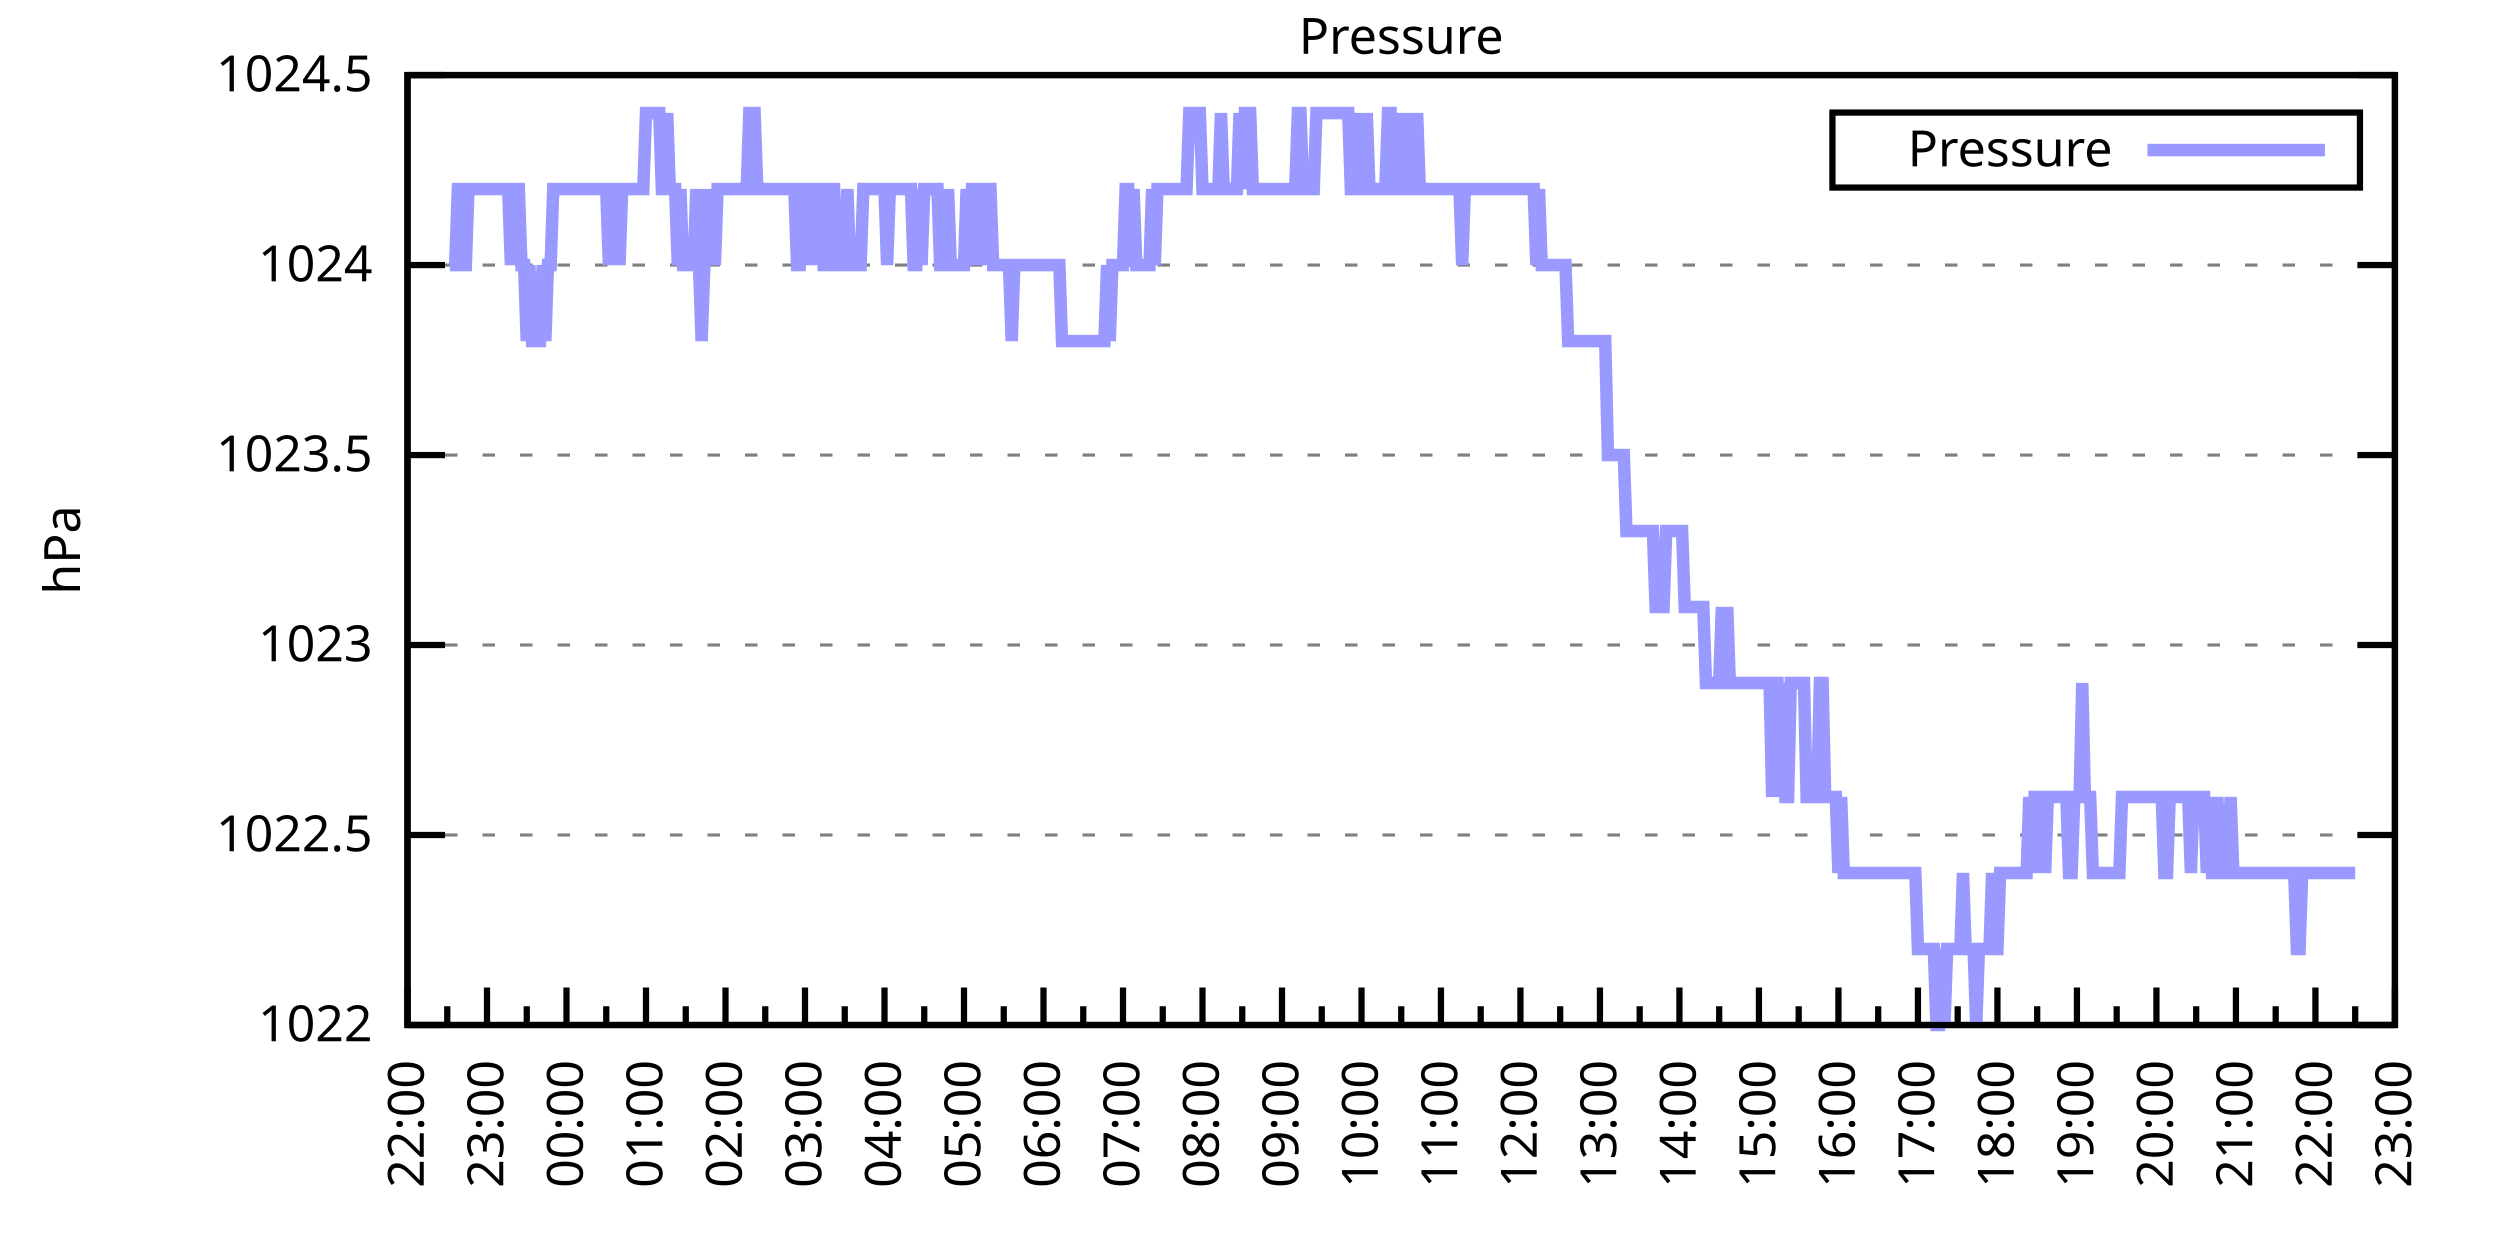
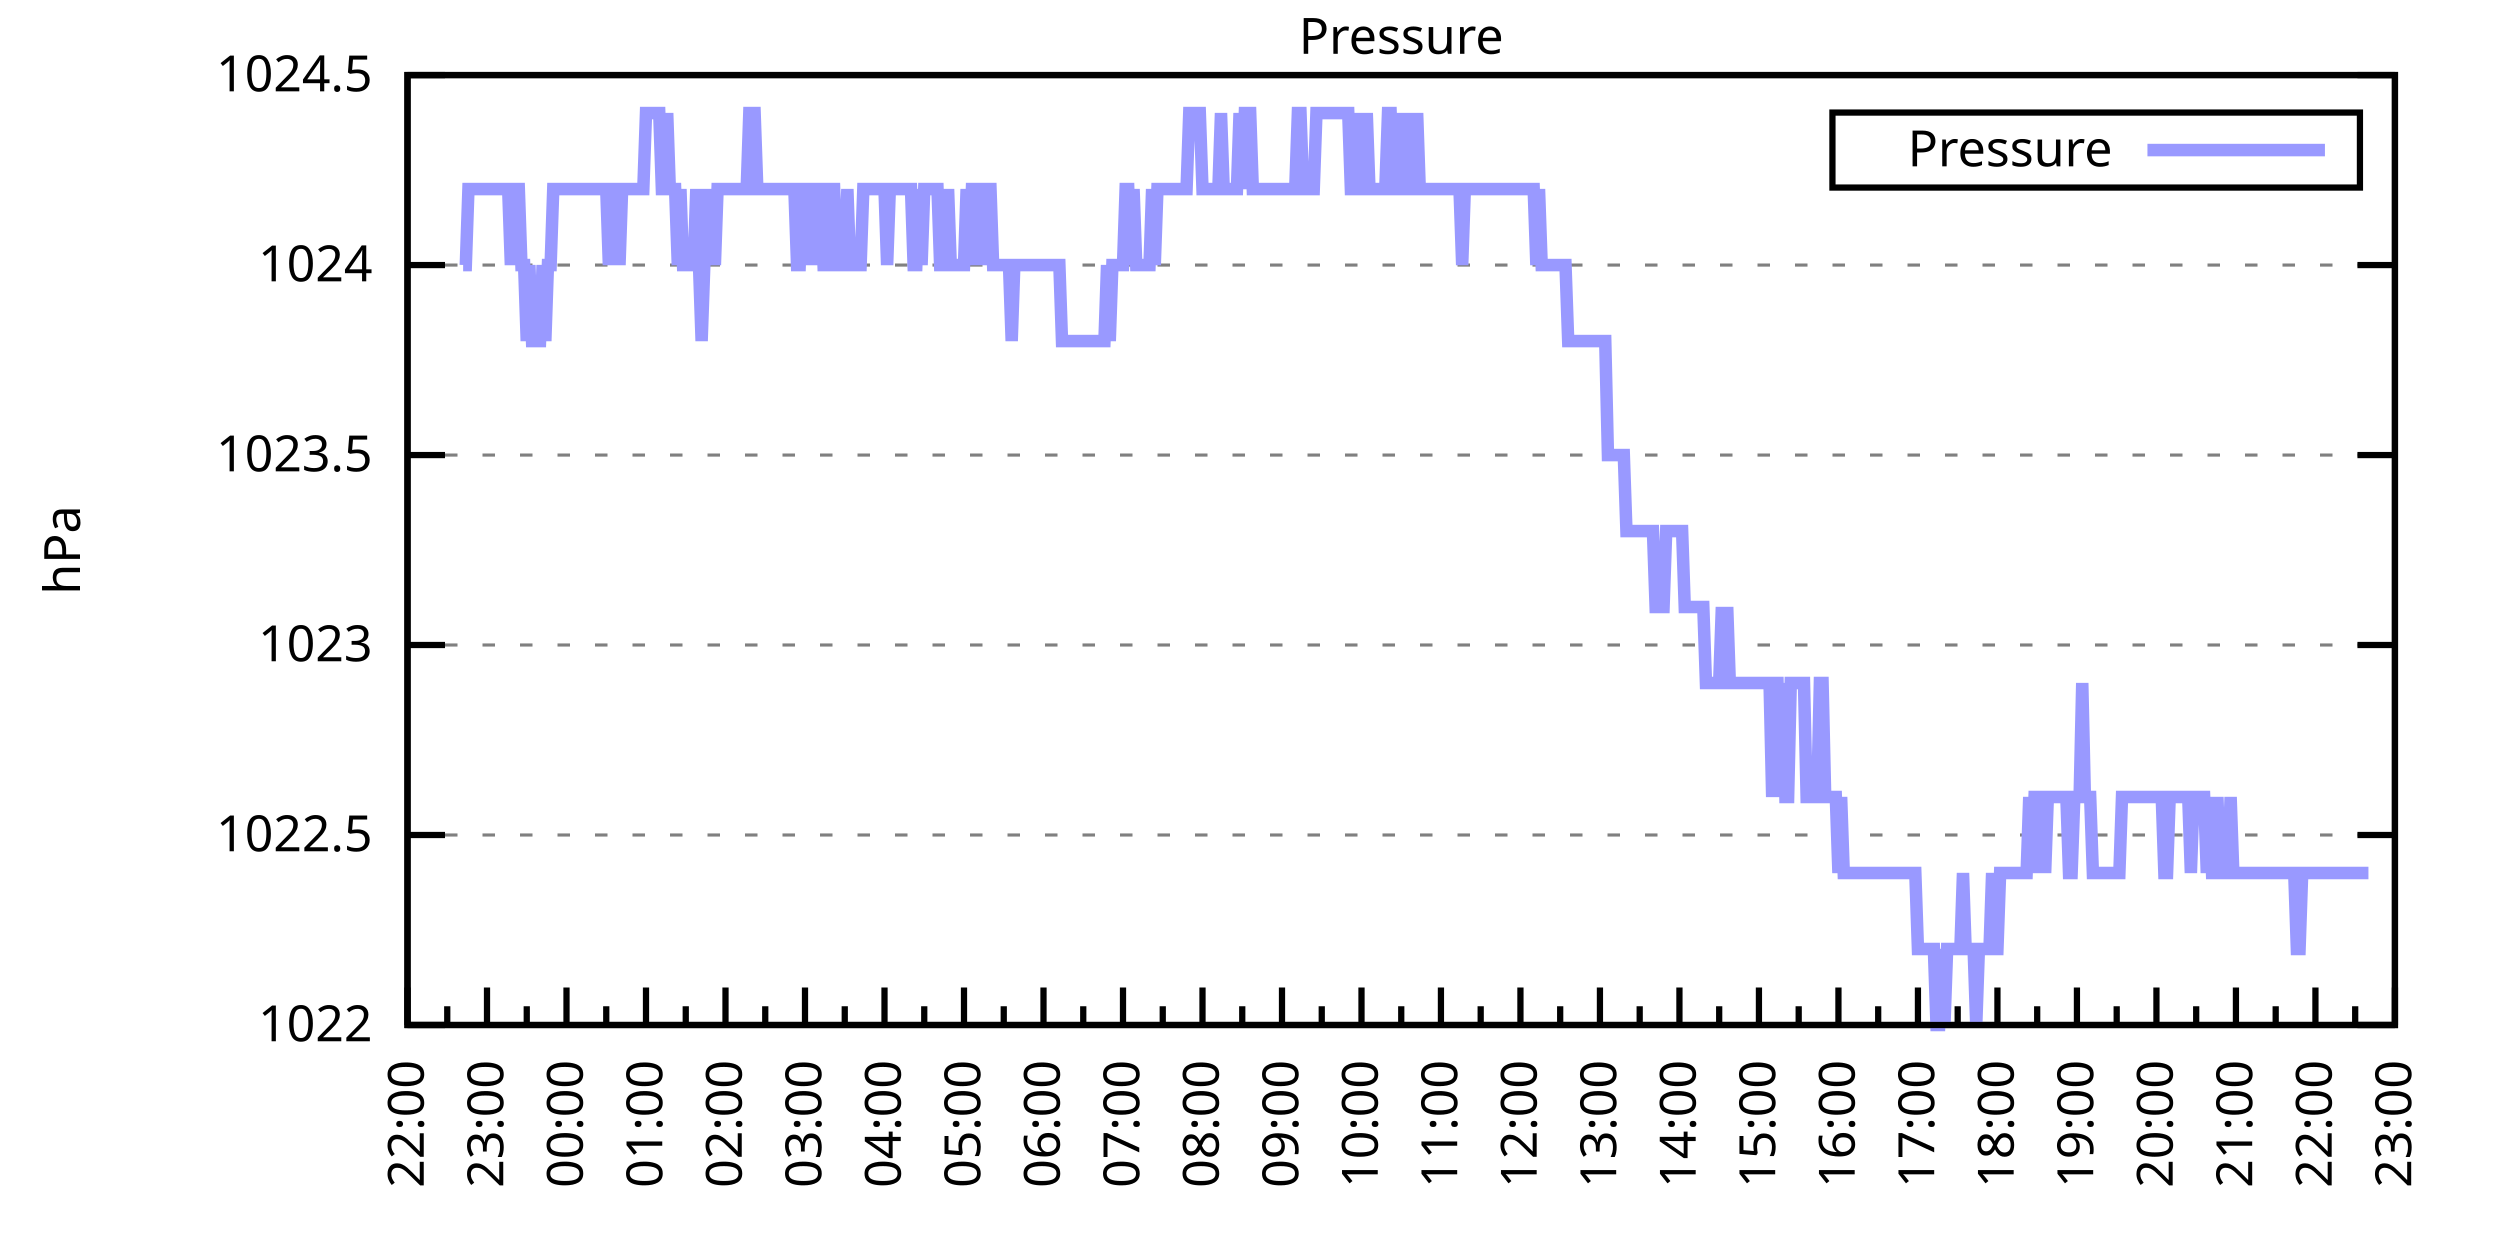
<svg xmlns="http://www.w3.org/2000/svg" xmlns:xlink="http://www.w3.org/1999/xlink" width="400" height="200" viewBox="0 0 400 200">
  <g id="gnuplot_canvas">
    <rect x="0" y="0" width="400" height="200" fill="none" />
    <defs>
      <circle id="gpDot" r="0.5" stroke-width="0.5" stroke="currentColor" />
      <path id="gpPt0" stroke-width="0.333" stroke="currentColor" d="M-1,0 h2 M0,-1 v2" />
      <path id="gpPt1" stroke-width="0.333" stroke="currentColor" d="M-1,-1 L1,1 M1,-1 L-1,1" />
      <path id="gpPt2" stroke-width="0.333" stroke="currentColor" d="M-1,0 L1,0 M0,-1 L0,1 M-1,-1 L1,1 M-1,1 L1,-1" />
      <rect id="gpPt3" stroke-width="0.333" stroke="currentColor" x="-1" y="-1" width="2" height="2" />
      <rect id="gpPt4" stroke-width="0.333" stroke="currentColor" fill="currentColor" x="-1" y="-1" width="2" height="2" />
      <circle id="gpPt5" stroke-width="0.333" stroke="currentColor" cx="0" cy="0" r="1" />
      <use xlink:href="#gpPt5" id="gpPt6" fill="currentColor" stroke="none" />
      <path id="gpPt7" stroke-width="0.333" stroke="currentColor" d="M0,-1.33 L-1.33,0.67 L1.33,0.67 z" />
      <use xlink:href="#gpPt7" id="gpPt8" fill="currentColor" stroke="none" />
      <use xlink:href="#gpPt7" id="gpPt9" stroke="currentColor" transform="rotate(180)" />
      <use xlink:href="#gpPt9" id="gpPt10" fill="currentColor" stroke="none" />
      <use xlink:href="#gpPt3" id="gpPt11" stroke="currentColor" transform="rotate(45)" />
      <use xlink:href="#gpPt11" id="gpPt12" fill="currentColor" stroke="none" />
      <path id="gpPt13" stroke-width="0.333" stroke="currentColor" d="M0,1.330 L1.265,0.411 L0.782,-1.067 L-0.782,-1.076 L-1.265,0.411 z" />
      <use xlink:href="#gpPt13" id="gpPt14" fill="currentColor" stroke="none" />
      <filter id="textbox" filterUnits="objectBoundingBox" x="0" y="0" height="1" width="1">
        <feFlood flood-color="white" flood-opacity="1" result="bgnd" />
        <feComposite in="SourceGraphic" in2="bgnd" operator="atop" />
      </filter>
      <filter id="greybox" filterUnits="objectBoundingBox" x="0" y="0" height="1" width="1">
        <feFlood flood-color="lightgrey" flood-opacity="1" result="grey" />
        <feComposite in="SourceGraphic" in2="grey" operator="atop" />
      </filter>
    </defs>
    <g fill="none" color="white" stroke="currentColor" stroke-width="1.00" stroke-linecap="butt" stroke-linejoin="miter">
</g>
    <g fill="none" color="black" stroke="currentColor" stroke-width="1.00" stroke-linecap="butt" stroke-linejoin="miter">
      <g stroke="none" shape-rendering="crispEdges">
        <polygon fill="rgb(255, 255, 255)" points="65.20,164.00 383.18,164.00 383.18,12.02 65.20,12.02 " />
      </g>
    </g>
    <g fill="none" color="black" stroke="currentColor" stroke-width="1.00" stroke-linecap="butt" stroke-linejoin="miter">
</g>
    <g fill="none" color="black" stroke="black" stroke-width="0.50" stroke-linecap="butt" stroke-linejoin="miter">
</g>
    <g fill="none" color="gray" stroke="currentColor" stroke-width="0.50" stroke-linecap="butt" stroke-linejoin="miter">
      <path stroke="gray" stroke-dasharray="2,4" class="gridline" d="M65.20,164.00 L383.19,164.00  " />
    </g>
    <g fill="none" color="gray" stroke="gray" stroke-width="1.00" stroke-linecap="butt" stroke-linejoin="miter">
</g>
    <g fill="none" color="black" stroke="currentColor" stroke-width="1.00" stroke-linecap="butt" stroke-linejoin="miter">
      <path stroke="black" d="M65.20,164.00 L71.20,164.00 M383.19,164.00 L377.19,164.00  " />
      <g transform="translate(59.60,166.60)" stroke="none" fill="black" font-family="Sans" font-size="8.00" text-anchor="end">
        <text>
          <tspan font-family="Sans"> 1022</tspan>
        </text>
      </g>
    </g>
    <g fill="none" color="black" stroke="currentColor" stroke-width="1.00" stroke-linecap="butt" stroke-linejoin="miter">
</g>
    <g fill="none" color="black" stroke="black" stroke-width="0.50" stroke-linecap="butt" stroke-linejoin="miter">
</g>
    <g fill="none" color="gray" stroke="currentColor" stroke-width="0.50" stroke-linecap="butt" stroke-linejoin="miter">
      <path stroke="gray" stroke-dasharray="2,4" class="gridline" d="M65.20,133.60 L383.19,133.60  " />
    </g>
    <g fill="none" color="gray" stroke="gray" stroke-width="1.00" stroke-linecap="butt" stroke-linejoin="miter">
</g>
    <g fill="none" color="black" stroke="currentColor" stroke-width="1.00" stroke-linecap="butt" stroke-linejoin="miter">
      <path stroke="black" d="M65.20,133.60 L71.20,133.60 M383.19,133.60 L377.19,133.60  " />
      <g transform="translate(59.60,136.20)" stroke="none" fill="black" font-family="Sans" font-size="8.00" text-anchor="end">
        <text>
          <tspan font-family="Sans"> 1022.5</tspan>
        </text>
      </g>
    </g>
    <g fill="none" color="black" stroke="currentColor" stroke-width="1.00" stroke-linecap="butt" stroke-linejoin="miter">
</g>
    <g fill="none" color="black" stroke="black" stroke-width="0.50" stroke-linecap="butt" stroke-linejoin="miter">
</g>
    <g fill="none" color="gray" stroke="currentColor" stroke-width="0.50" stroke-linecap="butt" stroke-linejoin="miter">
      <path stroke="gray" stroke-dasharray="2,4" class="gridline" d="M65.20,103.20 L383.19,103.20  " />
    </g>
    <g fill="none" color="gray" stroke="gray" stroke-width="1.00" stroke-linecap="butt" stroke-linejoin="miter">
</g>
    <g fill="none" color="black" stroke="currentColor" stroke-width="1.00" stroke-linecap="butt" stroke-linejoin="miter">
      <path stroke="black" d="M65.20,103.20 L71.20,103.20 M383.19,103.20 L377.19,103.20  " />
      <g transform="translate(59.60,105.80)" stroke="none" fill="black" font-family="Sans" font-size="8.00" text-anchor="end">
        <text>
          <tspan font-family="Sans"> 1023</tspan>
        </text>
      </g>
    </g>
    <g fill="none" color="black" stroke="currentColor" stroke-width="1.00" stroke-linecap="butt" stroke-linejoin="miter">
</g>
    <g fill="none" color="black" stroke="black" stroke-width="0.50" stroke-linecap="butt" stroke-linejoin="miter">
</g>
    <g fill="none" color="gray" stroke="currentColor" stroke-width="0.50" stroke-linecap="butt" stroke-linejoin="miter">
      <path stroke="gray" stroke-dasharray="2,4" class="gridline" d="M65.20,72.81 L383.19,72.81  " />
    </g>
    <g fill="none" color="gray" stroke="gray" stroke-width="1.00" stroke-linecap="butt" stroke-linejoin="miter">
</g>
    <g fill="none" color="black" stroke="currentColor" stroke-width="1.00" stroke-linecap="butt" stroke-linejoin="miter">
      <path stroke="black" d="M65.20,72.81 L71.20,72.81 M383.19,72.81 L377.19,72.81  " />
      <g transform="translate(59.60,75.41)" stroke="none" fill="black" font-family="Sans" font-size="8.00" text-anchor="end">
        <text>
          <tspan font-family="Sans"> 1023.5</tspan>
        </text>
      </g>
    </g>
    <g fill="none" color="black" stroke="currentColor" stroke-width="1.00" stroke-linecap="butt" stroke-linejoin="miter">
</g>
    <g fill="none" color="black" stroke="black" stroke-width="0.50" stroke-linecap="butt" stroke-linejoin="miter">
</g>
    <g fill="none" color="gray" stroke="currentColor" stroke-width="0.50" stroke-linecap="butt" stroke-linejoin="miter">
      <path stroke="gray" stroke-dasharray="2,4" class="gridline" d="M65.20,42.41 L383.19,42.41  " />
    </g>
    <g fill="none" color="gray" stroke="gray" stroke-width="1.00" stroke-linecap="butt" stroke-linejoin="miter">
</g>
    <g fill="none" color="black" stroke="currentColor" stroke-width="1.00" stroke-linecap="butt" stroke-linejoin="miter">
      <path stroke="black" d="M65.20,42.41 L71.20,42.41 M383.19,42.41 L377.19,42.41  " />
      <g transform="translate(59.60,45.01)" stroke="none" fill="black" font-family="Sans" font-size="8.00" text-anchor="end">
        <text>
          <tspan font-family="Sans"> 1024</tspan>
        </text>
      </g>
    </g>
    <g fill="none" color="black" stroke="currentColor" stroke-width="1.00" stroke-linecap="butt" stroke-linejoin="miter">
</g>
    <g fill="none" color="black" stroke="black" stroke-width="0.50" stroke-linecap="butt" stroke-linejoin="miter">
</g>
    <g fill="none" color="gray" stroke="currentColor" stroke-width="0.50" stroke-linecap="butt" stroke-linejoin="miter">
      <path stroke="gray" stroke-dasharray="2,4" class="gridline" d="M65.20,12.01 L383.19,12.01  " />
    </g>
    <g fill="none" color="gray" stroke="gray" stroke-width="1.00" stroke-linecap="butt" stroke-linejoin="miter">
</g>
    <g fill="none" color="black" stroke="currentColor" stroke-width="1.00" stroke-linecap="butt" stroke-linejoin="miter">
      <path stroke="black" d="M65.20,12.01 L71.20,12.01 M383.19,12.01 L377.19,12.01  " />
      <g transform="translate(59.60,14.61)" stroke="none" fill="black" font-family="Sans" font-size="8.00" text-anchor="end">
        <text>
          <tspan font-family="Sans"> 1024.5</tspan>
        </text>
      </g>
    </g>
    <g fill="none" color="black" stroke="currentColor" stroke-width="1.00" stroke-linecap="butt" stroke-linejoin="miter">
      <path stroke="black" d="M65.20,164.00 L65.20,158.00  " />
      <g transform="translate(67.80,169.60) rotate(270)" stroke="none" fill="black" font-family="Sans" font-size="8.00" text-anchor="end">
        <text>
          <tspan font-family="Sans">22:00</tspan>
        </text>
      </g>
    </g>
    <g fill="none" color="black" stroke="currentColor" stroke-width="1.00" stroke-linecap="butt" stroke-linejoin="miter">
      <path stroke="black" d="M71.56,164.00 L71.56,161.00 M77.92,164.00 L77.92,158.00  " />
      <g transform="translate(80.52,169.60) rotate(270)" stroke="none" fill="black" font-family="Sans" font-size="8.00" text-anchor="end">
        <text>
          <tspan font-family="Sans">23:00</tspan>
        </text>
      </g>
    </g>
    <g fill="none" color="black" stroke="currentColor" stroke-width="1.00" stroke-linecap="butt" stroke-linejoin="miter">
      <path stroke="black" d="M84.28,164.00 L84.28,161.00 M90.64,164.00 L90.64,158.00  " />
      <g transform="translate(93.24,169.60) rotate(270)" stroke="none" fill="black" font-family="Sans" font-size="8.00" text-anchor="end">
        <text>
          <tspan font-family="Sans">00:00</tspan>
        </text>
      </g>
    </g>
    <g fill="none" color="black" stroke="currentColor" stroke-width="1.00" stroke-linecap="butt" stroke-linejoin="miter">
      <path stroke="black" d="M97.00,164.00 L97.00,161.00 M103.36,164.00 L103.36,158.00  " />
      <g transform="translate(105.96,169.60) rotate(270)" stroke="none" fill="black" font-family="Sans" font-size="8.00" text-anchor="end">
        <text>
          <tspan font-family="Sans">01:00</tspan>
        </text>
      </g>
    </g>
    <g fill="none" color="black" stroke="currentColor" stroke-width="1.00" stroke-linecap="butt" stroke-linejoin="miter">
      <path stroke="black" d="M109.72,164.00 L109.72,161.00 M116.08,164.00 L116.08,158.00  " />
      <g transform="translate(118.68,169.60) rotate(270)" stroke="none" fill="black" font-family="Sans" font-size="8.00" text-anchor="end">
        <text>
          <tspan font-family="Sans">02:00</tspan>
        </text>
      </g>
    </g>
    <g fill="none" color="black" stroke="currentColor" stroke-width="1.00" stroke-linecap="butt" stroke-linejoin="miter">
      <path stroke="black" d="M122.44,164.00 L122.44,161.00 M128.80,164.00 L128.80,158.00  " />
      <g transform="translate(131.40,169.60) rotate(270)" stroke="none" fill="black" font-family="Sans" font-size="8.00" text-anchor="end">
        <text>
          <tspan font-family="Sans">03:00</tspan>
        </text>
      </g>
    </g>
    <g fill="none" color="black" stroke="currentColor" stroke-width="1.00" stroke-linecap="butt" stroke-linejoin="miter">
      <path stroke="black" d="M135.16,164.00 L135.16,161.00 M141.52,164.00 L141.52,158.00  " />
      <g transform="translate(144.12,169.60) rotate(270)" stroke="none" fill="black" font-family="Sans" font-size="8.00" text-anchor="end">
        <text>
          <tspan font-family="Sans">04:00</tspan>
        </text>
      </g>
    </g>
    <g fill="none" color="black" stroke="currentColor" stroke-width="1.00" stroke-linecap="butt" stroke-linejoin="miter">
      <path stroke="black" d="M147.88,164.00 L147.88,161.00 M154.24,164.00 L154.24,158.00  " />
      <g transform="translate(156.84,169.60) rotate(270)" stroke="none" fill="black" font-family="Sans" font-size="8.00" text-anchor="end">
        <text>
          <tspan font-family="Sans">05:00</tspan>
        </text>
      </g>
    </g>
    <g fill="none" color="black" stroke="currentColor" stroke-width="1.00" stroke-linecap="butt" stroke-linejoin="miter">
      <path stroke="black" d="M160.60,164.00 L160.60,161.00 M166.96,164.00 L166.96,158.00  " />
      <g transform="translate(169.56,169.60) rotate(270)" stroke="none" fill="black" font-family="Sans" font-size="8.00" text-anchor="end">
        <text>
          <tspan font-family="Sans">06:00</tspan>
        </text>
      </g>
    </g>
    <g fill="none" color="black" stroke="currentColor" stroke-width="1.00" stroke-linecap="butt" stroke-linejoin="miter">
      <path stroke="black" d="M173.32,164.00 L173.32,161.00 M179.68,164.00 L179.68,158.00  " />
      <g transform="translate(182.28,169.60) rotate(270)" stroke="none" fill="black" font-family="Sans" font-size="8.00" text-anchor="end">
        <text>
          <tspan font-family="Sans">07:00</tspan>
        </text>
      </g>
    </g>
    <g fill="none" color="black" stroke="currentColor" stroke-width="1.00" stroke-linecap="butt" stroke-linejoin="miter">
      <path stroke="black" d="M186.04,164.00 L186.04,161.00 M192.40,164.00 L192.40,158.00  " />
      <g transform="translate(195.00,169.60) rotate(270)" stroke="none" fill="black" font-family="Sans" font-size="8.00" text-anchor="end">
        <text>
          <tspan font-family="Sans">08:00</tspan>
        </text>
      </g>
    </g>
    <g fill="none" color="black" stroke="currentColor" stroke-width="1.00" stroke-linecap="butt" stroke-linejoin="miter">
      <path stroke="black" d="M198.76,164.00 L198.76,161.00 M205.12,164.00 L205.12,158.00  " />
      <g transform="translate(207.72,169.60) rotate(270)" stroke="none" fill="black" font-family="Sans" font-size="8.00" text-anchor="end">
        <text>
          <tspan font-family="Sans">09:00</tspan>
        </text>
      </g>
    </g>
    <g fill="none" color="black" stroke="currentColor" stroke-width="1.00" stroke-linecap="butt" stroke-linejoin="miter">
      <path stroke="black" d="M211.48,164.00 L211.48,161.00 M217.84,164.00 L217.84,158.00  " />
      <g transform="translate(220.44,169.60) rotate(270)" stroke="none" fill="black" font-family="Sans" font-size="8.00" text-anchor="end">
        <text>
          <tspan font-family="Sans">10:00</tspan>
        </text>
      </g>
    </g>
    <g fill="none" color="black" stroke="currentColor" stroke-width="1.00" stroke-linecap="butt" stroke-linejoin="miter">
      <path stroke="black" d="M224.20,164.00 L224.20,161.00 M230.55,164.00 L230.55,158.00  " />
      <g transform="translate(233.15,169.60) rotate(270)" stroke="none" fill="black" font-family="Sans" font-size="8.00" text-anchor="end">
        <text>
          <tspan font-family="Sans">11:00</tspan>
        </text>
      </g>
    </g>
    <g fill="none" color="black" stroke="currentColor" stroke-width="1.00" stroke-linecap="butt" stroke-linejoin="miter">
      <path stroke="black" d="M236.91,164.00 L236.91,161.00 M243.27,164.00 L243.27,158.00  " />
      <g transform="translate(245.87,169.60) rotate(270)" stroke="none" fill="black" font-family="Sans" font-size="8.00" text-anchor="end">
        <text>
          <tspan font-family="Sans">12:00</tspan>
        </text>
      </g>
    </g>
    <g fill="none" color="black" stroke="currentColor" stroke-width="1.00" stroke-linecap="butt" stroke-linejoin="miter">
      <path stroke="black" d="M249.63,164.00 L249.63,161.00 M255.99,164.00 L255.99,158.00  " />
      <g transform="translate(258.59,169.60) rotate(270)" stroke="none" fill="black" font-family="Sans" font-size="8.00" text-anchor="end">
        <text>
          <tspan font-family="Sans">13:00</tspan>
        </text>
      </g>
    </g>
    <g fill="none" color="black" stroke="currentColor" stroke-width="1.00" stroke-linecap="butt" stroke-linejoin="miter">
      <path stroke="black" d="M262.35,164.00 L262.35,161.00 M268.71,164.00 L268.71,158.00  " />
      <g transform="translate(271.31,169.60) rotate(270)" stroke="none" fill="black" font-family="Sans" font-size="8.00" text-anchor="end">
        <text>
          <tspan font-family="Sans">14:00</tspan>
        </text>
      </g>
    </g>
    <g fill="none" color="black" stroke="currentColor" stroke-width="1.00" stroke-linecap="butt" stroke-linejoin="miter">
      <path stroke="black" d="M275.07,164.00 L275.07,161.00 M281.43,164.00 L281.43,158.00  " />
      <g transform="translate(284.03,169.60) rotate(270)" stroke="none" fill="black" font-family="Sans" font-size="8.00" text-anchor="end">
        <text>
          <tspan font-family="Sans">15:00</tspan>
        </text>
      </g>
    </g>
    <g fill="none" color="black" stroke="currentColor" stroke-width="1.00" stroke-linecap="butt" stroke-linejoin="miter">
      <path stroke="black" d="M287.79,164.00 L287.79,161.00 M294.15,164.00 L294.15,158.00  " />
      <g transform="translate(296.75,169.60) rotate(270)" stroke="none" fill="black" font-family="Sans" font-size="8.00" text-anchor="end">
        <text>
          <tspan font-family="Sans">16:00</tspan>
        </text>
      </g>
    </g>
    <g fill="none" color="black" stroke="currentColor" stroke-width="1.00" stroke-linecap="butt" stroke-linejoin="miter">
      <path stroke="black" d="M300.51,164.00 L300.51,161.00 M306.87,164.00 L306.87,158.00  " />
      <g transform="translate(309.47,169.60) rotate(270)" stroke="none" fill="black" font-family="Sans" font-size="8.00" text-anchor="end">
        <text>
          <tspan font-family="Sans">17:00</tspan>
        </text>
      </g>
    </g>
    <g fill="none" color="black" stroke="currentColor" stroke-width="1.00" stroke-linecap="butt" stroke-linejoin="miter">
      <path stroke="black" d="M313.23,164.00 L313.23,161.00 M319.59,164.00 L319.59,158.00  " />
      <g transform="translate(322.19,169.60) rotate(270)" stroke="none" fill="black" font-family="Sans" font-size="8.00" text-anchor="end">
        <text>
          <tspan font-family="Sans">18:00</tspan>
        </text>
      </g>
    </g>
    <g fill="none" color="black" stroke="currentColor" stroke-width="1.00" stroke-linecap="butt" stroke-linejoin="miter">
      <path stroke="black" d="M325.95,164.00 L325.95,161.00 M332.31,164.00 L332.31,158.00  " />
      <g transform="translate(334.91,169.60) rotate(270)" stroke="none" fill="black" font-family="Sans" font-size="8.00" text-anchor="end">
        <text>
          <tspan font-family="Sans">19:00</tspan>
        </text>
      </g>
    </g>
    <g fill="none" color="black" stroke="currentColor" stroke-width="1.00" stroke-linecap="butt" stroke-linejoin="miter">
      <path stroke="black" d="M338.67,164.00 L338.67,161.00 M345.03,164.00 L345.03,158.00  " />
      <g transform="translate(347.63,169.60) rotate(270)" stroke="none" fill="black" font-family="Sans" font-size="8.00" text-anchor="end">
        <text>
          <tspan font-family="Sans">20:00</tspan>
        </text>
      </g>
    </g>
    <g fill="none" color="black" stroke="currentColor" stroke-width="1.00" stroke-linecap="butt" stroke-linejoin="miter">
      <path stroke="black" d="M351.39,164.00 L351.39,161.00 M357.75,164.00 L357.75,158.00  " />
      <g transform="translate(360.35,169.60) rotate(270)" stroke="none" fill="black" font-family="Sans" font-size="8.00" text-anchor="end">
        <text>
          <tspan font-family="Sans">21:00</tspan>
        </text>
      </g>
    </g>
    <g fill="none" color="black" stroke="currentColor" stroke-width="1.00" stroke-linecap="butt" stroke-linejoin="miter">
      <path stroke="black" d="M364.11,164.00 L364.11,161.00 M370.47,164.00 L370.47,158.00  " />
      <g transform="translate(373.07,169.60) rotate(270)" stroke="none" fill="black" font-family="Sans" font-size="8.00" text-anchor="end">
        <text>
          <tspan font-family="Sans">22:00</tspan>
        </text>
      </g>
    </g>
    <g fill="none" color="black" stroke="currentColor" stroke-width="1.00" stroke-linecap="butt" stroke-linejoin="miter">
      <path stroke="black" d="M376.83,164.00 L376.83,161.00 M383.19,164.00 L383.19,158.00  " />
      <g transform="translate(385.79,169.60) rotate(270)" stroke="none" fill="black" font-family="Sans" font-size="8.00" text-anchor="end">
        <text>
          <tspan font-family="Sans">23:00</tspan>
        </text>
      </g>
    </g>
    <g fill="none" color="black" stroke="currentColor" stroke-width="1.00" stroke-linecap="butt" stroke-linejoin="miter">
</g>
    <g fill="none" color="black" stroke="currentColor" stroke-width="1.00" stroke-linecap="butt" stroke-linejoin="miter">
      <path stroke="black" d="M65.20,12.01 L65.20,164.00 L383.19,164.00 L383.19,12.01 L65.20,12.01 Z  " />
    </g>
    <g fill="none" color="black" stroke="currentColor" stroke-width="1.00" stroke-linecap="butt" stroke-linejoin="miter">
      <g transform="translate(12.80,88.01) rotate(270)" stroke="none" fill="black" font-family="Sans" font-size="8.00" text-anchor="middle">
        <text>
          <tspan font-family="Sans">hPa</tspan>
        </text>
      </g>
    </g>
    <g fill="none" color="black" stroke="currentColor" stroke-width="1.00" stroke-linecap="butt" stroke-linejoin="miter">
</g>
    <g fill="none" color="black" stroke="currentColor" stroke-width="1.00" stroke-linecap="butt" stroke-linejoin="miter">
      <path stroke="black" d="M293.19,30.01 L293.19,18.01 L377.59,18.01 L377.59,30.01 L293.19,30.01 Z  " />
    </g>
    <g id="Pressure_plot_1">
      <g fill="none" color="white" stroke="black" stroke-width="2.00" stroke-linecap="butt" stroke-linejoin="miter">
</g>
      <g fill="none" color="black" stroke="currentColor" stroke-width="2.00" stroke-linecap="butt" stroke-linejoin="miter">
        <g transform="translate(337.99,26.61)" stroke="none" fill="black" font-family="Sans" font-size="8.00" text-anchor="end">
          <text>
            <tspan font-family="Sans">Pressure</tspan>
          </text>
        </g>
      </g>
      <g fill="none" color="black" stroke="currentColor" stroke-width="2.00" stroke-linecap="butt" stroke-linejoin="miter">
-         <path stroke="rgb(153, 153, 255)" d="M343.59,24.01 L371.99,24.01 M71.98,42.41 L72.41,42.41 L72.83,42.41 L73.26,30.25 L73.68,30.25 L74.10,42.41   L74.53,42.41 L74.95,30.25 L75.38,30.25 L75.80,30.25 L76.22,30.25 L76.65,30.25 L77.07,30.25 L77.50,30.25   L77.92,30.25 L78.34,30.25 L78.77,30.25 L79.19,30.25 L79.62,30.25 L80.04,30.25 L80.46,30.25 L80.89,30.25   L81.31,30.25 L81.74,42.41 L82.16,30.25 L82.58,30.25 L83.01,30.25 L83.43,42.41 L83.86,42.41 L84.28,54.57   L84.70,42.41 L85.13,54.57 L85.55,54.57 L85.98,54.57 L86.40,54.57 L86.82,42.41 L87.25,54.57 L87.67,42.41   L88.10,42.41 L88.52,30.25 L88.94,30.25 L89.37,30.25 L89.79,30.25 L90.22,30.25 L90.64,30.25 L91.06,30.25   L91.49,30.25 L91.91,30.25 L92.34,30.25 L92.76,30.25 L93.18,30.25 L93.61,30.25 L94.03,30.25 L94.46,30.25   L94.88,30.25 L95.30,30.25 L95.73,30.25 L96.15,30.25 L96.58,30.25 L97.00,30.25 L97.42,42.41 L97.85,30.25   L98.27,30.25 L98.69,30.25 L99.12,42.41 L99.54,30.25 L99.97,30.25 L100.39,30.25 L100.81,30.25 L101.24,30.25   L101.66,30.25 L102.09,30.25 L102.51,30.25 L102.93,30.25 L103.36,18.09 L103.78,18.09 L104.21,18.09 L104.63,18.09   L105.05,18.09 L105.48,18.09 L105.90,30.25 L106.33,30.25 L106.75,18.09 L107.17,30.25 L107.60,30.25 L108.02,30.25   L108.45,42.41 L108.87,30.25 L109.29,42.41 L109.72,42.41 L110.14,42.41 L110.57,42.41 L110.99,42.41 L111.41,30.25   L111.84,42.41 L112.26,54.57 L112.69,42.41 L113.11,30.25 L113.53,42.41 L113.96,30.25 L114.38,42.41 L114.81,30.25   L115.23,30.25 L115.65,30.25 L116.08,30.25 L116.50,30.25 L116.93,30.25 L117.35,30.25 L117.77,30.25 L118.20,30.25   L118.62,30.25 L119.05,30.25 L119.47,30.25 L119.89,18.09 L120.32,18.09 L120.74,18.09 L121.17,30.25 L121.59,30.25   L122.01,30.25 L122.44,30.25 L122.86,30.25 L123.29,30.25 L123.71,30.25 L124.13,30.25 L124.56,30.25 L124.98,30.25   L125.41,30.25 L125.83,30.25 L126.25,30.25 L126.68,30.25 L127.10,30.25 L127.53,42.41 L127.95,42.41 L128.37,30.25   L128.80,30.25 L129.22,30.25 L129.65,42.41 L130.07,30.25 L130.49,42.41 L130.92,30.25 L131.34,30.25 L131.77,42.41   L132.19,42.41 L132.61,30.25 L133.04,30.25 L133.46,30.25 L133.89,42.41 L134.31,42.41 L134.73,42.41 L135.16,42.41   L135.58,30.25 L136.01,42.41 L136.43,42.41 L136.85,42.41 L137.28,42.41 L137.70,42.41 L138.13,30.25 L138.55,30.25   L138.97,30.25 L139.40,30.25 L139.82,30.25 L140.25,30.25 L140.67,30.25 L141.09,30.25 L141.52,30.25 L141.94,42.41   L142.37,30.25 L142.79,30.25 L143.21,30.25 L143.64,30.25 L144.06,30.25 L144.49,30.25 L144.91,30.25 L145.33,30.25   L145.76,30.25 L146.18,42.41 L146.61,42.41 L147.03,30.25 L147.45,42.41 L147.88,30.25 L148.30,30.25 L148.73,30.25   L149.15,30.25 L149.57,30.25 L150.00,30.25 L150.42,42.41 L150.85,42.41 L151.27,42.41 L151.69,30.25 L152.12,42.41   L152.54,42.41 L152.97,42.41 L153.39,42.41 L153.81,42.41 L154.24,42.41 L154.66,30.25 L155.09,42.41 L155.51,30.25   L155.93,30.25 L156.36,42.41 L156.78,30.25 L157.21,42.41 L157.63,30.25 L158.05,30.25 L158.48,30.25 L158.90,42.41   L159.33,42.41 L159.75,42.41 L160.17,42.41 L160.60,42.41 L161.02,42.41 L161.44,42.41 L161.87,54.57 L162.29,42.41   L162.72,42.41 L163.14,42.41 L163.56,42.41 L163.99,42.41 L164.41,42.41 L164.84,42.41 L165.26,42.41 L165.68,42.41   L166.11,42.41 L166.53,42.41 L166.96,42.41 L167.38,42.41 L167.80,42.41 L168.23,42.41 L168.65,42.41 L169.08,42.41   L169.50,42.41 L169.92,54.57 L170.35,54.57 L170.77,54.57 L171.20,54.57 L171.62,54.57 L172.04,54.57 L172.47,54.57   L172.89,54.57 L173.32,54.57 L173.74,54.57 L174.16,54.57 L174.59,54.57 L175.01,54.57 L175.44,54.57 L175.86,54.57   L176.28,54.57 L176.71,54.57 L177.13,42.41 L177.56,54.57 L177.98,42.41 L178.40,42.41 L178.83,42.41 L179.25,42.41   L179.68,42.41 L180.10,30.25 L180.52,30.25 L180.95,42.41 L181.37,30.25 L181.80,42.41 L182.22,42.41 L182.64,42.41   L183.07,42.41 L183.49,42.41 L183.92,42.41 L184.34,30.25 L184.76,42.41 L185.19,30.25 L185.61,30.25 L186.04,30.25   L186.46,30.25 L186.88,30.25 L187.31,30.25 L187.73,30.25 L188.16,30.25 L188.58,30.25 L189.00,30.25 L189.43,30.25   L189.85,30.25 L190.28,18.09 L190.70,18.09 L191.12,18.09 L191.55,18.09 L191.97,18.09 L192.40,30.25 L192.82,30.25   L193.24,30.25 L193.67,30.25 L194.09,30.25 L194.52,30.25 L194.94,30.25 L195.36,18.09 L195.79,30.25 L196.21,30.25   L196.64,30.25 L197.06,30.25 L197.48,30.25 L197.91,30.25 L198.33,18.09 L198.76,30.25 L199.18,18.09 L199.60,18.09   L200.03,18.09 L200.45,30.25 L200.88,30.25 L201.30,30.25 L201.72,30.25 L202.15,30.25 L202.57,30.25 L203.00,30.25   L203.42,30.25 L203.84,30.25 L204.27,30.25 L204.69,30.25 L205.12,30.25 L205.54,30.25 L205.96,30.25 L206.39,30.25   L206.81,30.25 L207.24,30.25 L207.66,18.09 L208.08,18.09 L208.51,30.25 L208.93,30.25 L209.36,30.25 L209.78,30.25   L210.20,30.25 L210.63,18.09 L211.05,18.09 L211.48,18.09 L211.90,18.09 L212.32,18.09 L212.75,18.09 L213.17,18.09   L213.60,18.09 L214.02,18.09 L214.44,18.09 L214.87,18.09 L215.29,18.09 L215.72,18.09 L216.14,30.25 L216.56,30.25   L216.99,18.09 L217.41,30.25 L217.84,30.25 L218.26,30.25 L218.68,18.09 L219.11,30.25 L219.53,30.25 L219.96,30.25   L220.38,30.25 L220.80,30.25 L221.23,30.25 L221.65,30.25 L222.08,18.09 L222.50,18.09 L222.92,30.25 L223.35,30.25   L223.77,30.25 L224.20,18.09 L224.62,30.25 L225.04,30.25 L225.47,30.25 L225.89,18.09 L226.31,30.25 L226.74,18.09   L227.16,30.25 L227.59,30.25 L228.01,30.25 L228.43,30.25 L228.86,30.25 L229.28,30.25 L229.71,30.25 L230.13,30.25   L230.55,30.25 L230.98,30.25 L231.40,30.25 L231.83,30.25 L232.25,30.25 L232.67,30.25 L233.10,30.25 L233.52,30.25   L233.95,42.41 L234.37,30.25 L234.79,30.25 L235.22,30.25 L235.64,30.25 L236.07,30.25 L236.49,30.25 L236.91,30.25   L237.34,30.25 L237.76,30.25 L238.19,30.25 L238.61,30.25 L239.03,30.25 L239.46,30.25 L239.88,30.25 L240.31,30.25   L240.73,30.25 L241.15,30.25 L241.58,30.25 L242.00,30.25 L242.43,30.25 L242.85,30.25 L243.27,30.25 L243.70,30.25   L244.12,30.25 L244.55,30.25 L244.97,30.25 L245.39,30.25 L245.82,42.41 L246.24,30.25 L246.67,42.41 L247.09,42.41   L247.51,42.41 L247.94,42.41 L248.36,42.41 L248.79,42.41 L249.21,42.41 L249.63,42.41 L250.06,42.41 L250.48,42.41   L250.91,54.57 L251.33,54.57 L251.75,54.57 L252.18,54.57 L252.60,54.57 L253.03,54.57 L253.45,54.57 L253.87,54.57   L254.30,54.57 L254.72,54.57 L255.15,54.57 L255.57,54.57 L255.99,54.57 L256.42,54.57 L256.84,54.57 L257.27,72.81   L257.69,72.81 L258.11,72.81 L258.54,72.81 L258.96,72.81 L259.39,72.81 L259.81,72.81 L260.23,84.97 L260.66,84.97   L261.08,84.97 L261.51,84.97 L261.93,84.97 L262.35,84.97 L262.78,84.97 L263.20,84.97 L263.63,84.97 L264.05,84.97   L264.47,84.97 L264.90,97.12 L265.32,97.12 L265.75,97.12 L266.17,97.12 L266.59,84.97 L267.02,84.97 L267.44,84.97   L267.87,84.97 L268.29,84.97 L268.71,84.97 L269.14,84.97 L269.56,97.12 L269.99,97.12 L270.41,97.12 L270.83,97.12   L271.26,97.12 L271.68,97.12 L272.11,97.12 L272.53,97.12 L272.95,109.28 L273.38,109.28 L273.80,109.28 L274.23,109.28   L274.65,109.28 L275.07,109.28 L275.50,97.12 L275.92,109.28 L276.35,97.12 L276.77,109.28 L277.19,109.28 L277.62,109.28   L278.04,109.28 L278.47,109.28 L278.89,109.28 L279.31,109.28 L279.74,109.28 L280.16,109.28 L280.59,109.28 L281.01,109.28   L281.43,109.28 L281.86,109.28 L282.28,109.28 L282.71,109.28 L283.13,109.28 L283.55,127.52 L283.98,109.28 L284.40,109.28   L284.83,127.52 L285.25,109.28 L285.67,127.52 L286.10,127.52 L286.52,109.28 L286.95,109.28 L287.37,109.28 L287.79,109.28   L288.22,109.28 L288.64,109.28 L289.06,127.52 L289.49,127.52 L289.91,127.52 L290.34,127.52 L290.76,127.52 L291.18,109.28   L291.61,109.28 L292.03,127.52 L292.46,127.52 L292.88,127.52 L293.30,127.52 L293.73,127.52 L294.15,139.68 L294.58,127.52   L295.00,139.68 L295.42,139.68 L295.85,139.68 L296.27,139.68 L296.70,139.68 L297.12,139.68 L297.54,139.68 L297.97,139.68   L298.39,139.68 L298.82,139.68 L299.24,139.68 L299.66,139.68 L300.09,139.68 L300.51,139.68 L300.94,139.68 L301.36,139.68   L301.78,139.68 L302.21,139.68 L302.63,139.68 L303.06,139.68 L303.48,139.68 L303.90,139.68 L304.33,139.68 L304.75,139.68   L305.18,139.68 L305.60,139.68 L306.02,139.68 L306.45,139.68 L306.87,151.84 L307.30,151.84 L307.72,151.84 L308.14,151.84   L308.57,151.84 L308.99,151.84 L309.42,151.84 L309.84,164.00 L310.26,164.00 L310.69,151.84 L311.11,164.00 L311.54,151.84   L311.96,151.84 L312.38,151.84 L312.81,151.84 L313.23,151.84 L313.66,151.84 L314.08,139.68 L314.50,151.84 L314.93,151.84   L315.35,151.84 L315.78,151.84 L316.20,164.00 L316.62,151.84 L317.05,151.84 L317.47,151.84 L317.90,151.84 L318.32,151.84   L318.74,139.68 L319.17,151.84 L319.59,151.84 L320.02,139.68 L320.44,139.68 L320.86,139.68 L321.29,139.68 L321.71,139.68   L322.14,139.68 L322.56,139.68 L322.98,139.68 L323.41,139.68 L323.83,139.68 L324.26,139.68 L324.68,127.52 L325.10,139.68   L325.53,127.52 L325.95,127.52 L326.38,139.68 L326.80,127.52 L327.22,139.68 L327.65,127.52 L328.07,127.52 L328.50,127.52   L328.92,127.52 L329.34,127.52 L329.77,127.52 L330.19,127.52 L330.62,127.52 L331.04,139.68 L331.46,139.68 L331.89,127.52   L332.31,127.52 L332.74,127.52 L333.16,109.28 L333.58,127.52 L334.01,127.52 L334.43,127.52 L334.86,139.68 L335.28,139.68   L335.70,139.68 L336.13,139.68 L336.55,139.68 L336.98,139.68 L337.40,139.68 L337.82,139.68 L338.25,139.68 L338.67,139.68   L339.10,139.68 L339.52,127.52 L339.94,127.52 L340.37,127.52 L340.79,127.52 L341.22,127.52 L341.64,127.52 L342.06,127.52   L342.49,127.52 L342.91,127.52 L343.34,127.52 L343.76,127.52 L344.18,127.52 L344.61,127.52 L345.03,127.52 L345.46,127.52   L345.88,127.52 L346.30,139.68 L346.73,139.68 L347.15,127.52 L347.58,127.52 L348.00,127.52 L348.42,127.52 L348.85,127.52   L349.27,127.52 L349.70,127.52 L350.12,127.52 L350.54,139.68 L350.97,127.52 L351.39,127.52 L351.81,127.52 L352.24,127.52   L352.66,127.52 L353.09,139.68 L353.51,127.52 L353.93,139.68 L354.36,139.68 L354.78,127.52 L355.21,139.68 L355.63,139.68   L356.05,139.68 L356.48,139.68 L356.90,127.52 L357.33,139.68 L357.75,139.68 L358.17,139.68 L358.60,139.68 L359.02,139.68   L359.45,139.68 L359.87,139.68 L360.29,139.68 L360.72,139.68 L361.14,139.68 L361.57,139.68 L361.99,139.68 L362.41,139.68   L362.84,139.68 L363.26,139.68 L363.69,139.68 L364.11,139.68 L364.53,139.68 L364.96,139.68 L365.38,139.68 L365.81,139.68   L366.23,139.68 L366.65,139.68 L367.08,139.68 L367.50,151.84 L367.93,151.84 L368.35,139.68 L368.77,139.68 L369.20,139.68   L369.62,139.68 L370.05,139.68 L370.47,139.68 L370.89,139.68 L371.32,139.68 L371.74,139.68 L372.17,139.68 L372.59,139.68   L373.01,139.68 L373.44,139.68 L373.86,139.68 L374.29,139.68 L374.71,139.68 L375.13,139.68 L375.56,139.68 L375.98,139.68   L376.41,139.68 L376.83,139.68  " />
+         <path stroke="rgb(153, 153, 255)" d="M343.59,24.01 L371.99,24.01 M74.10,42.41 L74.53,42.41 L74.95,30.25 L75.38,30.25 L75.80,30.25 L76.22,30.25   L76.65,30.25 L77.07,30.25 L77.50,30.25 L77.92,30.25 L78.34,30.25 L78.77,30.25 L79.19,30.25 L79.62,30.25   L80.04,30.25 L80.46,30.25 L80.89,30.25 L81.31,30.25 L81.74,42.41 L82.16,30.25 L82.58,30.25 L83.01,30.25   L83.43,42.41 L83.86,42.41 L84.28,54.57 L84.70,42.41 L85.13,54.57 L85.55,54.57 L85.98,54.57 L86.40,54.57   L86.82,42.41 L87.25,54.57 L87.67,42.41 L88.10,42.41 L88.52,30.25 L88.94,30.25 L89.37,30.25 L89.79,30.25   L90.22,30.25 L90.64,30.25 L91.06,30.25 L91.49,30.25 L91.91,30.25 L92.34,30.25 L92.76,30.25 L93.18,30.25   L93.61,30.25 L94.03,30.25 L94.46,30.25 L94.88,30.25 L95.30,30.25 L95.73,30.25 L96.15,30.25 L96.58,30.25   L97.00,30.25 L97.42,42.41 L97.85,30.25 L98.27,30.25 L98.69,30.25 L99.12,42.41 L99.54,30.25 L99.97,30.25   L100.39,30.25 L100.81,30.25 L101.24,30.25 L101.66,30.25 L102.09,30.25 L102.51,30.25 L102.93,30.25 L103.36,18.09   L103.78,18.09 L104.21,18.09 L104.63,18.09 L105.05,18.09 L105.48,18.09 L105.90,30.25 L106.33,30.25 L106.75,18.09   L107.17,30.25 L107.60,30.25 L108.02,30.25 L108.45,42.41 L108.87,30.25 L109.29,42.41 L109.72,42.41 L110.14,42.41   L110.57,42.41 L110.99,42.41 L111.41,30.25 L111.84,42.41 L112.26,54.57 L112.69,42.41 L113.11,30.25 L113.53,42.41   L113.96,30.25 L114.38,42.41 L114.81,30.25 L115.23,30.25 L115.65,30.25 L116.08,30.25 L116.50,30.25 L116.93,30.25   L117.35,30.25 L117.77,30.25 L118.20,30.25 L118.62,30.25 L119.05,30.25 L119.47,30.25 L119.89,18.09 L120.32,18.09   L120.74,18.09 L121.17,30.25 L121.59,30.25 L122.01,30.25 L122.44,30.25 L122.86,30.25 L123.29,30.25 L123.71,30.25   L124.13,30.25 L124.56,30.25 L124.98,30.25 L125.41,30.25 L125.83,30.25 L126.25,30.25 L126.68,30.25 L127.10,30.25   L127.53,42.41 L127.95,42.41 L128.37,30.25 L128.80,30.25 L129.22,30.25 L129.65,42.41 L130.07,30.25 L130.49,42.41   L130.92,30.25 L131.34,30.25 L131.77,42.41 L132.19,42.41 L132.61,30.25 L133.04,30.25 L133.46,30.25 L133.89,42.41   L134.31,42.41 L134.73,42.41 L135.16,42.41 L135.58,30.25 L136.01,42.41 L136.43,42.41 L136.85,42.41 L137.28,42.41   L137.70,42.41 L138.13,30.25 L138.55,30.25 L138.97,30.25 L139.40,30.25 L139.82,30.25 L140.25,30.25 L140.67,30.25   L141.09,30.25 L141.52,30.25 L141.94,42.41 L142.37,30.25 L142.79,30.25 L143.21,30.25 L143.64,30.25 L144.06,30.25   L144.49,30.25 L144.91,30.25 L145.33,30.25 L145.76,30.25 L146.18,42.41 L146.61,42.41 L147.03,30.25 L147.45,42.41   L147.88,30.25 L148.30,30.25 L148.73,30.25 L149.15,30.25 L149.57,30.25 L150.00,30.25 L150.42,42.41 L150.85,42.41   L151.27,42.41 L151.69,30.25 L152.12,42.41 L152.54,42.41 L152.97,42.41 L153.39,42.41 L153.81,42.41 L154.24,42.41   L154.66,30.25 L155.09,42.41 L155.51,30.25 L155.93,30.25 L156.36,42.41 L156.78,30.25 L157.21,42.41 L157.63,30.25   L158.05,30.25 L158.48,30.25 L158.90,42.41 L159.33,42.41 L159.75,42.41 L160.17,42.41 L160.60,42.41 L161.02,42.41   L161.44,42.41 L161.87,54.57 L162.29,42.41 L162.72,42.41 L163.14,42.41 L163.56,42.41 L163.99,42.41 L164.41,42.41   L164.84,42.41 L165.26,42.41 L165.68,42.41 L166.11,42.41 L166.53,42.41 L166.96,42.41 L167.38,42.41 L167.80,42.41   L168.23,42.41 L168.65,42.41 L169.08,42.41 L169.50,42.41 L169.92,54.57 L170.35,54.57 L170.77,54.57 L171.20,54.57   L171.62,54.57 L172.04,54.57 L172.47,54.57 L172.89,54.57 L173.32,54.57 L173.74,54.57 L174.16,54.57 L174.59,54.57   L175.01,54.57 L175.44,54.57 L175.86,54.57 L176.28,54.57 L176.71,54.57 L177.13,42.41 L177.56,54.57 L177.98,42.41   L178.40,42.41 L178.83,42.41 L179.25,42.41 L179.68,42.41 L180.10,30.25 L180.52,30.25 L180.95,42.41 L181.37,30.25   L181.80,42.41 L182.22,42.41 L182.64,42.41 L183.07,42.41 L183.49,42.41 L183.92,42.41 L184.34,30.25 L184.76,42.41   L185.19,30.25 L185.61,30.25 L186.04,30.25 L186.46,30.25 L186.88,30.25 L187.31,30.25 L187.73,30.25 L188.16,30.25   L188.58,30.25 L189.00,30.25 L189.43,30.25 L189.85,30.25 L190.28,18.09 L190.70,18.09 L191.12,18.09 L191.55,18.09   L191.97,18.09 L192.40,30.25 L192.82,30.25 L193.24,30.25 L193.67,30.25 L194.09,30.25 L194.52,30.25 L194.94,30.25   L195.36,18.09 L195.79,30.25 L196.21,30.25 L196.64,30.25 L197.06,30.25 L197.48,30.25 L197.91,30.25 L198.33,18.09   L198.76,30.25 L199.18,18.09 L199.60,18.09 L200.03,18.09 L200.45,30.25 L200.88,30.25 L201.30,30.25 L201.72,30.25   L202.15,30.25 L202.57,30.25 L203.00,30.25 L203.42,30.25 L203.84,30.25 L204.27,30.25 L204.69,30.25 L205.12,30.25   L205.54,30.25 L205.96,30.25 L206.39,30.25 L206.81,30.25 L207.24,30.25 L207.66,18.09 L208.08,18.09 L208.51,30.25   L208.93,30.25 L209.36,30.25 L209.78,30.25 L210.20,30.25 L210.63,18.09 L211.05,18.09 L211.48,18.09 L211.90,18.09   L212.32,18.09 L212.75,18.09 L213.17,18.09 L213.60,18.09 L214.02,18.09 L214.44,18.09 L214.87,18.09 L215.29,18.09   L215.72,18.09 L216.14,30.25 L216.56,30.25 L216.99,18.09 L217.41,30.25 L217.84,30.25 L218.26,30.25 L218.68,18.09   L219.11,30.25 L219.53,30.25 L219.96,30.25 L220.38,30.25 L220.80,30.25 L221.23,30.25 L221.65,30.25 L222.08,18.09   L222.50,18.09 L222.92,30.25 L223.35,30.25 L223.77,30.25 L224.20,18.09 L224.62,30.25 L225.04,30.25 L225.47,30.25   L225.89,18.09 L226.31,30.25 L226.74,18.09 L227.16,30.25 L227.59,30.25 L228.01,30.25 L228.43,30.25 L228.86,30.25   L229.28,30.25 L229.71,30.25 L230.13,30.25 L230.55,30.25 L230.98,30.25 L231.40,30.25 L231.83,30.25 L232.25,30.25   L232.67,30.25 L233.10,30.25 L233.52,30.25 L233.95,42.41 L234.37,30.25 L234.79,30.25 L235.22,30.25 L235.64,30.25   L236.07,30.25 L236.49,30.25 L236.91,30.25 L237.34,30.25 L237.76,30.25 L238.19,30.25 L238.61,30.25 L239.03,30.25   L239.46,30.25 L239.88,30.25 L240.31,30.25 L240.73,30.25 L241.15,30.25 L241.58,30.25 L242.00,30.25 L242.43,30.25   L242.85,30.25 L243.27,30.25 L243.70,30.25 L244.12,30.25 L244.55,30.25 L244.97,30.25 L245.39,30.25 L245.82,42.41   L246.24,30.25 L246.67,42.41 L247.09,42.41 L247.51,42.41 L247.94,42.41 L248.36,42.41 L248.79,42.41 L249.21,42.41   L249.63,42.41 L250.06,42.41 L250.48,42.41 L250.91,54.57 L251.33,54.57 L251.75,54.57 L252.18,54.57 L252.60,54.57   L253.03,54.57 L253.45,54.57 L253.87,54.57 L254.30,54.57 L254.72,54.57 L255.15,54.57 L255.57,54.57 L255.99,54.57   L256.42,54.57 L256.84,54.57 L257.27,72.81 L257.69,72.81 L258.11,72.81 L258.54,72.81 L258.96,72.81 L259.39,72.81   L259.81,72.81 L260.23,84.97 L260.66,84.97 L261.08,84.97 L261.51,84.97 L261.93,84.97 L262.35,84.97 L262.78,84.97   L263.20,84.97 L263.63,84.97 L264.05,84.97 L264.47,84.97 L264.90,97.12 L265.32,97.12 L265.75,97.12 L266.17,97.12   L266.59,84.97 L267.02,84.97 L267.44,84.97 L267.87,84.97 L268.29,84.97 L268.71,84.97 L269.14,84.97 L269.56,97.12   L269.99,97.12 L270.41,97.12 L270.83,97.12 L271.26,97.12 L271.68,97.12 L272.11,97.12 L272.53,97.12 L272.95,109.28   L273.38,109.28 L273.80,109.28 L274.23,109.28 L274.65,109.28 L275.07,109.28 L275.50,97.12 L275.92,109.28 L276.35,97.12   L276.77,109.28 L277.19,109.28 L277.62,109.28 L278.04,109.28 L278.47,109.28 L278.89,109.28 L279.31,109.28 L279.74,109.28   L280.16,109.28 L280.59,109.28 L281.01,109.28 L281.43,109.28 L281.86,109.28 L282.28,109.28 L282.71,109.28 L283.13,109.28   L283.55,127.52 L283.98,109.28 L284.40,109.28 L284.83,127.52 L285.25,109.28 L285.67,127.52 L286.10,127.52 L286.52,109.28   L286.95,109.28 L287.37,109.28 L287.79,109.28 L288.22,109.28 L288.64,109.28 L289.06,127.52 L289.49,127.52 L289.91,127.52   L290.34,127.52 L290.76,127.52 L291.18,109.28 L291.61,109.28 L292.03,127.52 L292.46,127.52 L292.88,127.52 L293.30,127.52   L293.73,127.52 L294.15,139.68 L294.58,127.52 L295.00,139.68 L295.42,139.68 L295.85,139.68 L296.27,139.68 L296.70,139.68   L297.12,139.68 L297.54,139.68 L297.97,139.68 L298.39,139.68 L298.82,139.68 L299.24,139.68 L299.66,139.68 L300.09,139.68   L300.51,139.68 L300.94,139.68 L301.36,139.68 L301.78,139.68 L302.21,139.68 L302.63,139.68 L303.06,139.68 L303.48,139.68   L303.90,139.68 L304.33,139.68 L304.75,139.68 L305.18,139.68 L305.60,139.68 L306.02,139.68 L306.45,139.68 L306.87,151.84   L307.30,151.84 L307.72,151.84 L308.14,151.84 L308.57,151.84 L308.99,151.84 L309.42,151.84 L309.84,164.00 L310.26,164.00   L310.69,151.84 L311.11,164.00 L311.54,151.84 L311.96,151.84 L312.38,151.84 L312.81,151.84 L313.23,151.84 L313.66,151.84   L314.08,139.68 L314.50,151.84 L314.93,151.84 L315.35,151.84 L315.78,151.84 L316.20,164.00 L316.62,151.84 L317.05,151.84   L317.47,151.84 L317.90,151.84 L318.32,151.84 L318.74,139.68 L319.17,151.84 L319.59,151.84 L320.02,139.68 L320.44,139.68   L320.86,139.68 L321.29,139.68 L321.71,139.68 L322.14,139.68 L322.56,139.68 L322.98,139.68 L323.41,139.68 L323.83,139.68   L324.26,139.68 L324.68,127.52 L325.10,139.68 L325.53,127.52 L325.95,127.52 L326.38,139.68 L326.80,127.52 L327.22,139.68   L327.65,127.52 L328.07,127.52 L328.50,127.52 L328.92,127.52 L329.34,127.52 L329.77,127.52 L330.19,127.52 L330.62,127.52   L331.04,139.68 L331.46,139.68 L331.89,127.52 L332.31,127.52 L332.74,127.52 L333.16,109.28 L333.58,127.52 L334.01,127.52   L334.43,127.52 L334.86,139.68 L335.28,139.68 L335.70,139.68 L336.13,139.68 L336.55,139.68 L336.98,139.68 L337.40,139.68   L337.82,139.68 L338.25,139.68 L338.67,139.68 L339.10,139.68 L339.52,127.52 L339.94,127.52 L340.37,127.52 L340.79,127.52   L341.22,127.52 L341.64,127.52 L342.06,127.52 L342.49,127.52 L342.91,127.52 L343.34,127.52 L343.76,127.52 L344.18,127.52   L344.61,127.52 L345.03,127.52 L345.46,127.52 L345.88,127.52 L346.30,139.68 L346.73,139.68 L347.15,127.52 L347.58,127.52   L348.00,127.52 L348.42,127.52 L348.85,127.52 L349.27,127.52 L349.70,127.52 L350.12,127.52 L350.54,139.68 L350.97,127.52   L351.39,127.52 L351.81,127.52 L352.24,127.52 L352.66,127.52 L353.09,139.68 L353.51,127.52 L353.93,139.68 L354.36,139.68   L354.78,127.52 L355.21,139.68 L355.63,139.68 L356.05,139.68 L356.48,139.68 L356.90,127.52 L357.33,139.68 L357.75,139.68   L358.17,139.68 L358.60,139.68 L359.02,139.68 L359.45,139.68 L359.87,139.68 L360.29,139.68 L360.72,139.68 L361.14,139.68   L361.57,139.68 L361.99,139.68 L362.41,139.68 L362.84,139.68 L363.26,139.68 L363.69,139.68 L364.11,139.68 L364.53,139.68   L364.96,139.68 L365.38,139.68 L365.81,139.68 L366.23,139.68 L366.65,139.68 L367.08,139.68 L367.50,151.84 L367.93,151.84   L368.35,139.68 L368.77,139.68 L369.20,139.68 L369.62,139.68 L370.05,139.68 L370.47,139.68 L370.89,139.68 L371.32,139.68   L371.74,139.68 L372.17,139.68 L372.59,139.68 L373.01,139.68 L373.44,139.68 L373.86,139.68 L374.29,139.68 L374.71,139.68   L375.13,139.68 L375.56,139.68 L375.98,139.68 L376.41,139.68 L376.83,139.68 L377.25,139.68 L377.68,139.68 L378.10,139.68   L378.53,139.68 L378.95,139.68  " />
      </g>
    </g>
    <g fill="none" color="black" stroke="currentColor" stroke-width="2.00" stroke-linecap="butt" stroke-linejoin="miter">
</g>
    <g fill="none" color="black" stroke="black" stroke-width="1.00" stroke-linecap="butt" stroke-linejoin="miter">
</g>
    <g fill="none" color="black" stroke="currentColor" stroke-width="1.00" stroke-linecap="butt" stroke-linejoin="miter">
      <path stroke="black" d="M65.20,12.01 L65.20,164.00 L383.19,164.00 L383.19,12.01 L65.20,12.01 Z  " />
    </g>
    <g fill="none" color="black" stroke="currentColor" stroke-width="1.00" stroke-linecap="butt" stroke-linejoin="miter">
      <g transform="translate(224.19,8.61)" stroke="none" fill="black" font-family="Sans" font-size="8.00" text-anchor="middle">
        <text>
          <tspan font-family="Sans">Pressure</tspan>
        </text>
      </g>
    </g>
    <g fill="none" color="black" stroke="currentColor" stroke-width="1.00" stroke-linecap="butt" stroke-linejoin="miter">
</g>
  </g>
</svg>
